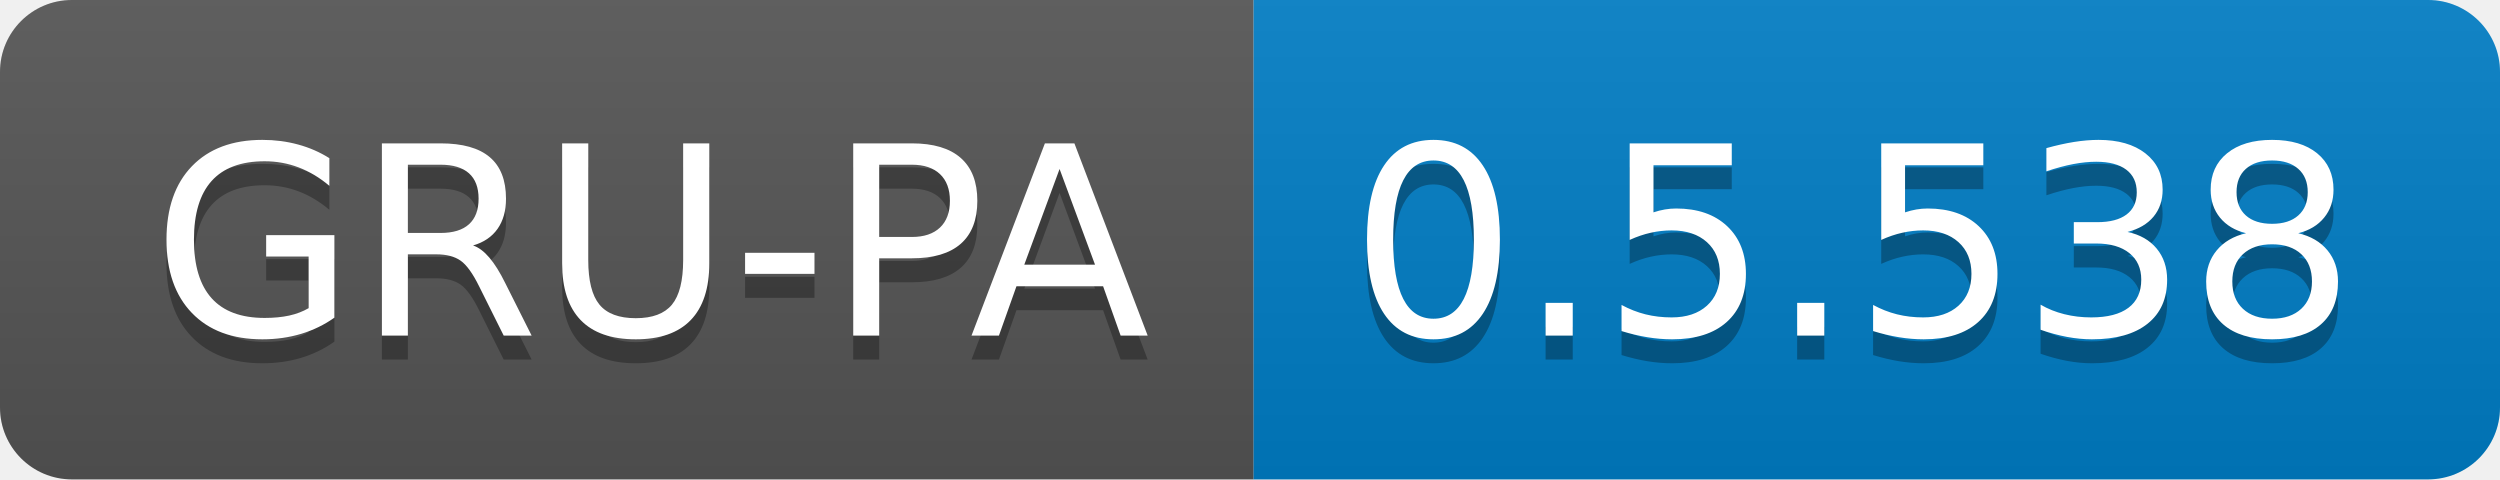
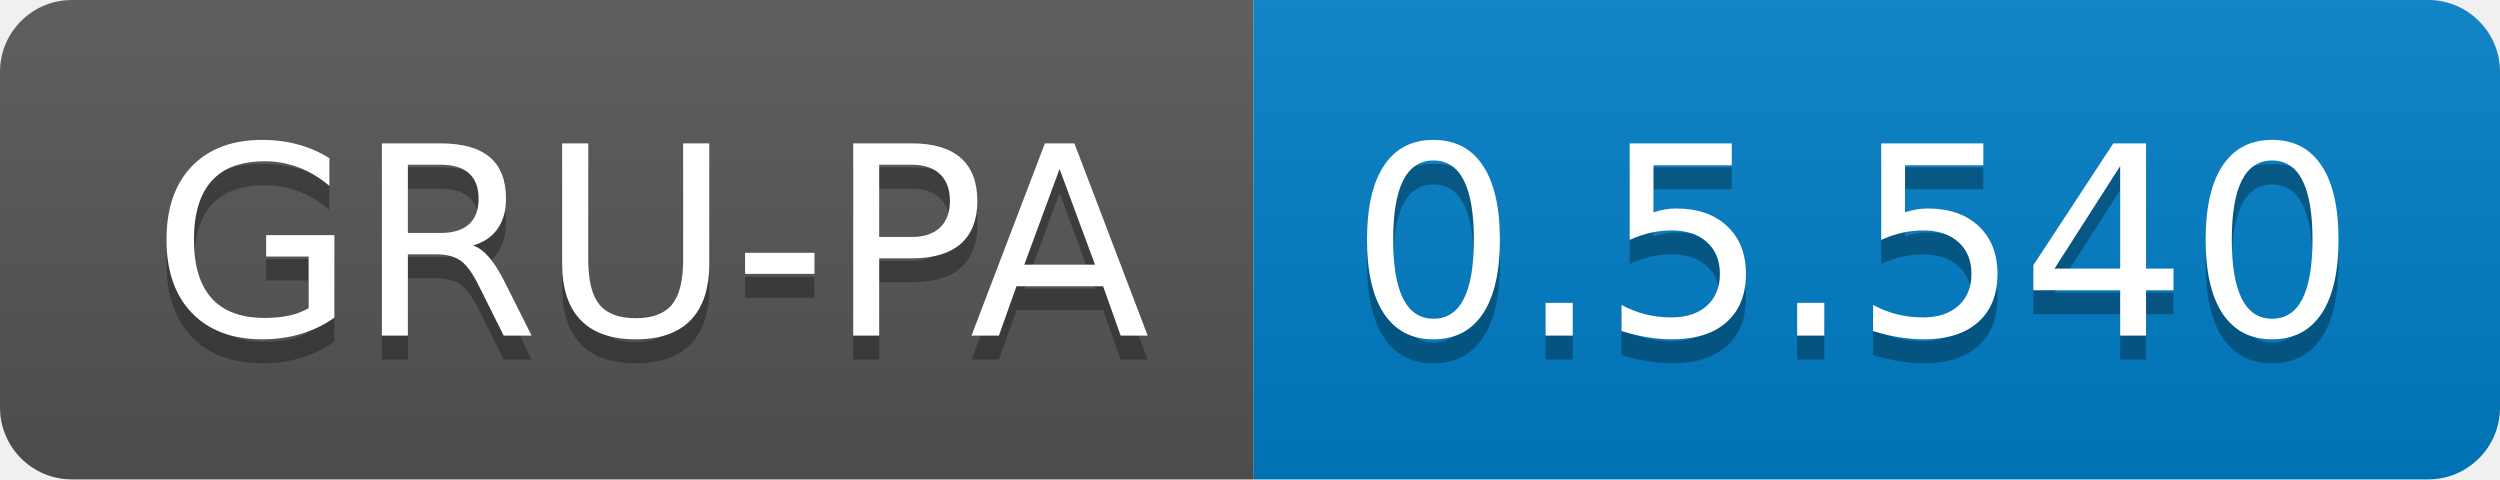
<svg xmlns="http://www.w3.org/2000/svg" width="104.3" height="20">
  <linearGradient id="smooth" x2="0" y2="100%">
    <stop offset="0" stop-color="#bbb" stop-opacity=".1" />
    <stop offset="1" stop-opacity=".1" />
  </linearGradient>
  <clipPath id="round">
    <rect width="104.3" height="20" rx="3" fill="#fff" />
  </clipPath>
  <g clip-path="url(#round)">
    <rect width="52.3" height="20" fill="#555" />
    <rect x="52.3" width="52.0" height="20" fill="#007ec6" />
    <rect width="104.3" height="20" fill="url(#smooth)" />
  </g>
  <g fill="#fff" text-anchor="middle" font-family="DejaVu Sans,Verdana,Geneva,sans-serif" font-size="110">
    <text x="271.5" y="150" fill="#010101" fill-opacity=".3" transform="scale(0.1)" textLength="423.0" lengthAdjust="spacing">GRU-PA</text>
    <text x="271.5" y="140" transform="scale(0.1)" textLength="423.0" lengthAdjust="spacing">GRU-PA</text>
-     <text x="773.0" y="150" fill="#010101" fill-opacity=".3" transform="scale(0.1)" textLength="420.0" lengthAdjust="spacing">0.5.538</text>
-     <text x="773.0" y="140" transform="scale(0.1)" textLength="420.0" lengthAdjust="spacing">0.5.538</text>
+     <text x="773.0" y="150" fill="#010101" fill-opacity=".3" transform="scale(0.1)" textLength="420.0" lengthAdjust="spacing">0.5.540</text>
+     <text x="773.0" y="140" transform="scale(0.1)" textLength="420.0" lengthAdjust="spacing">0.5.540</text>
  </g>
</svg>
